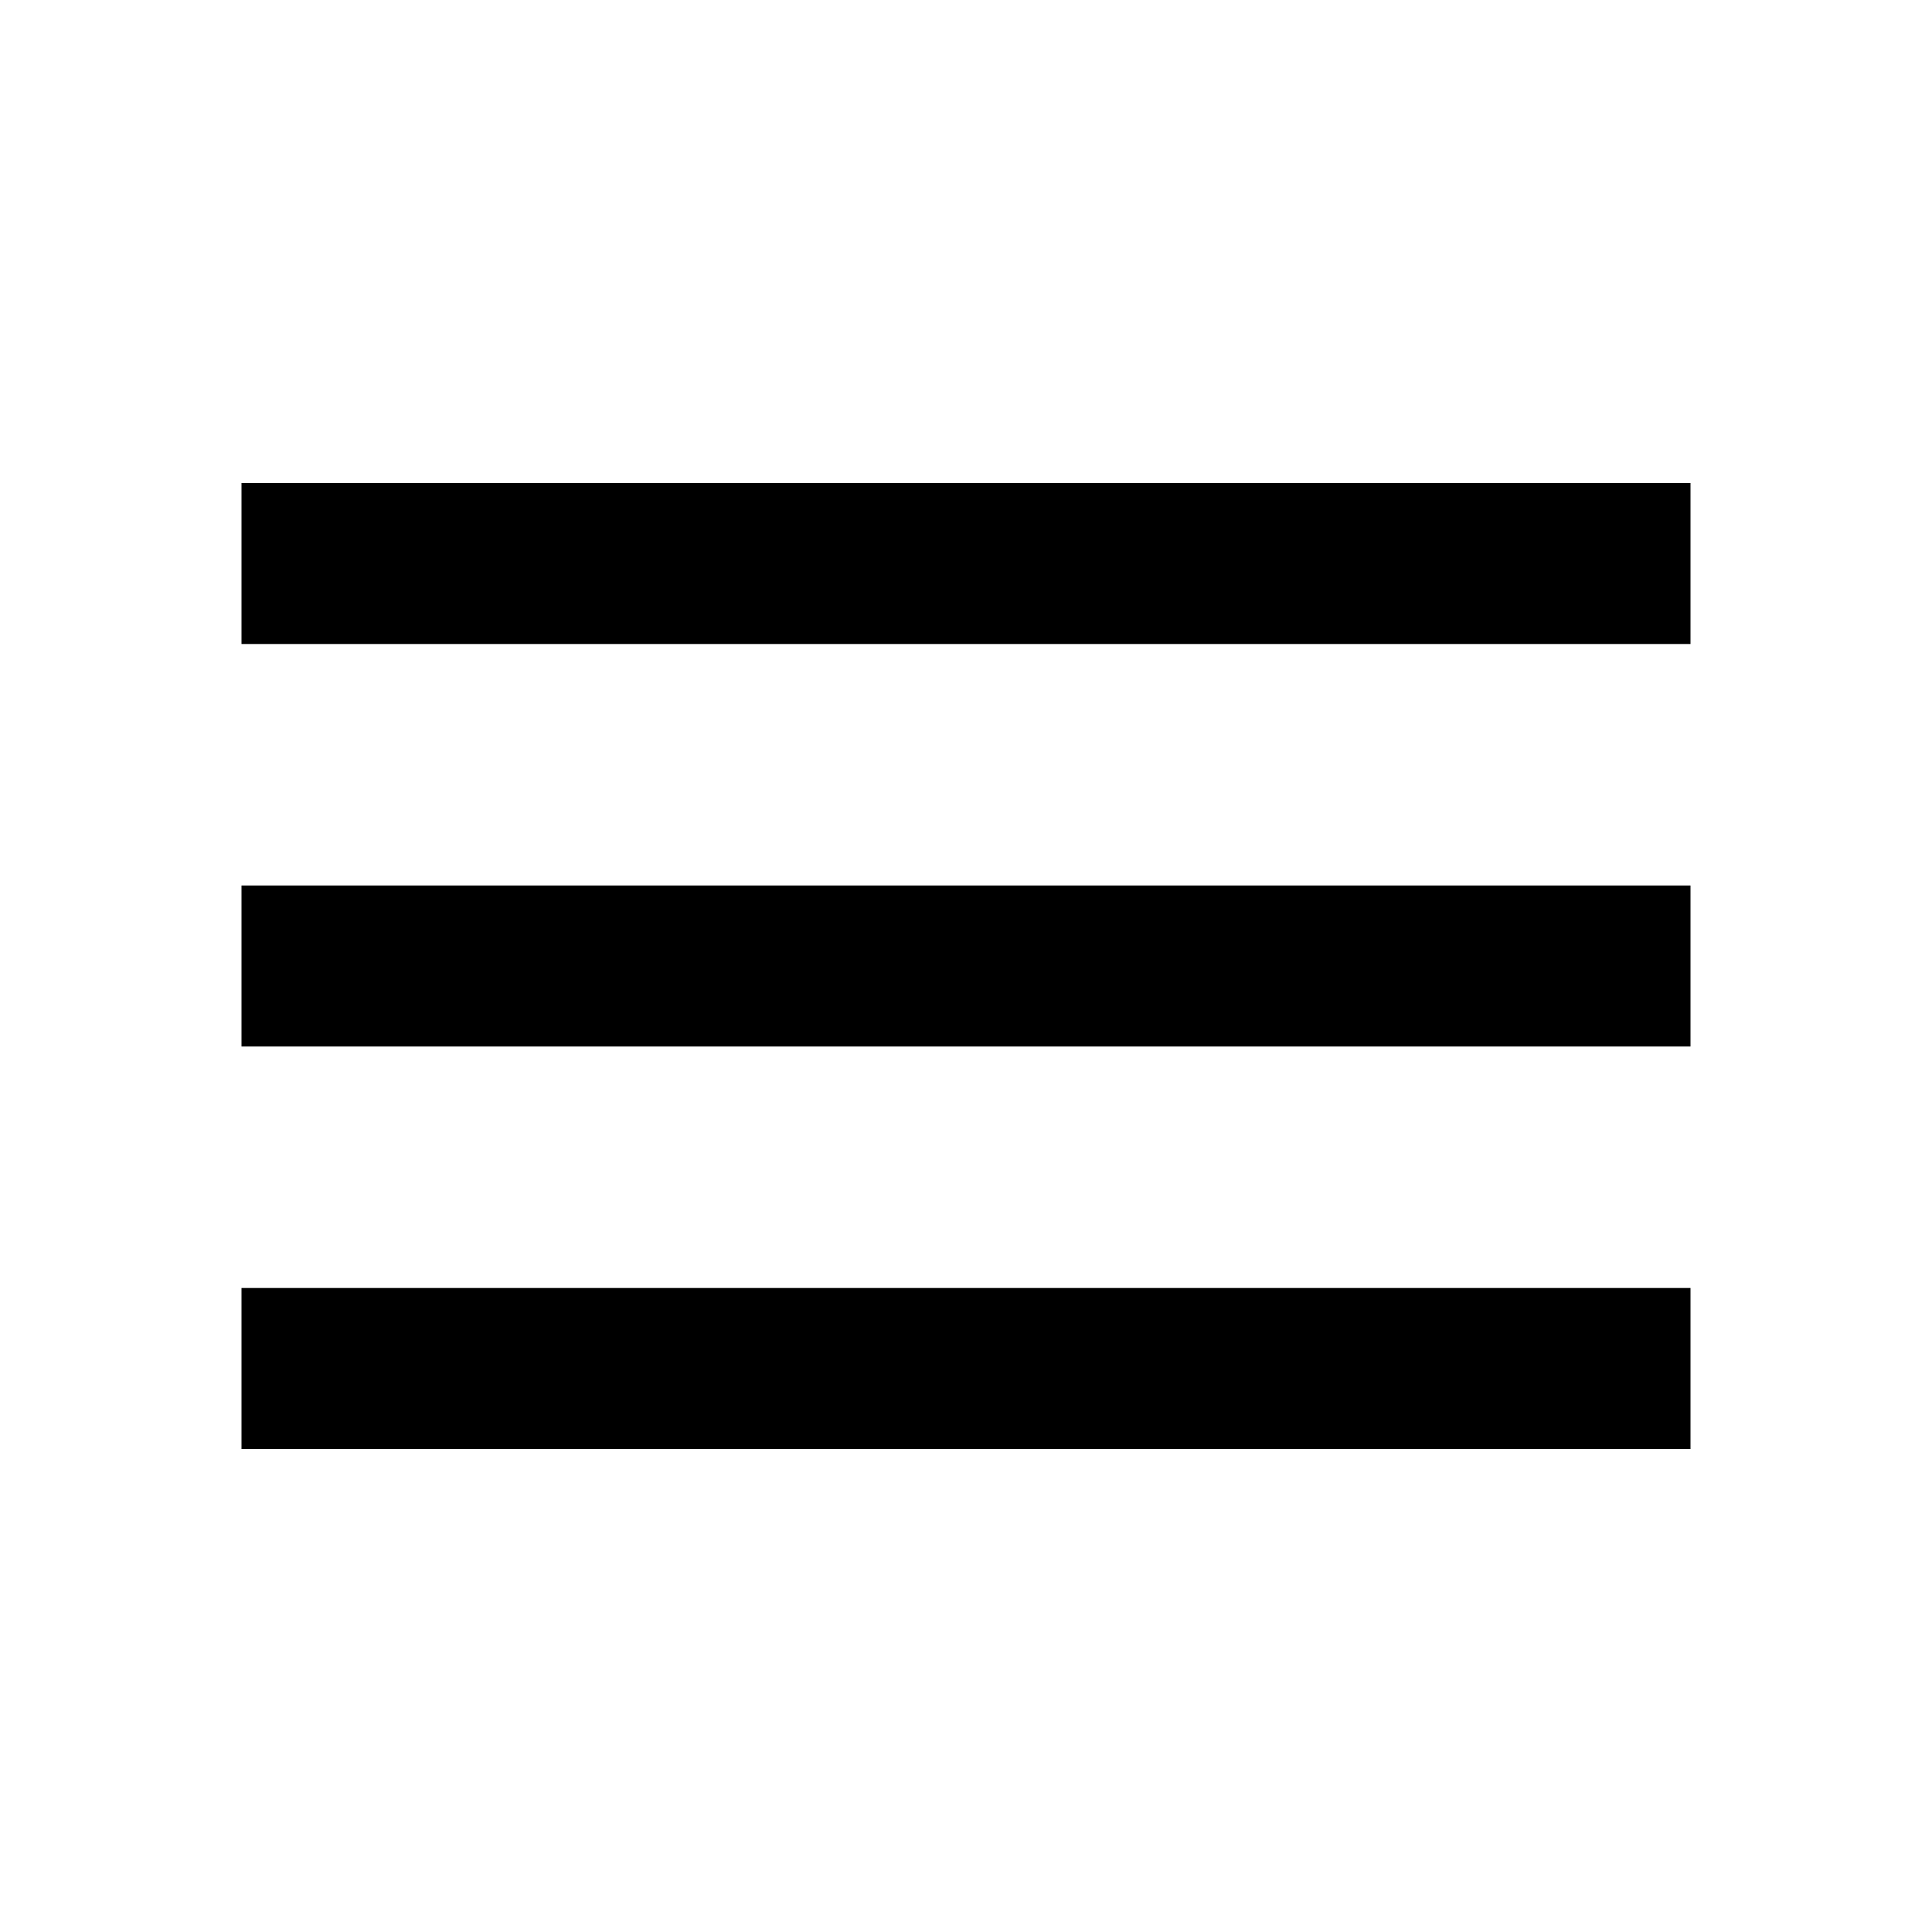
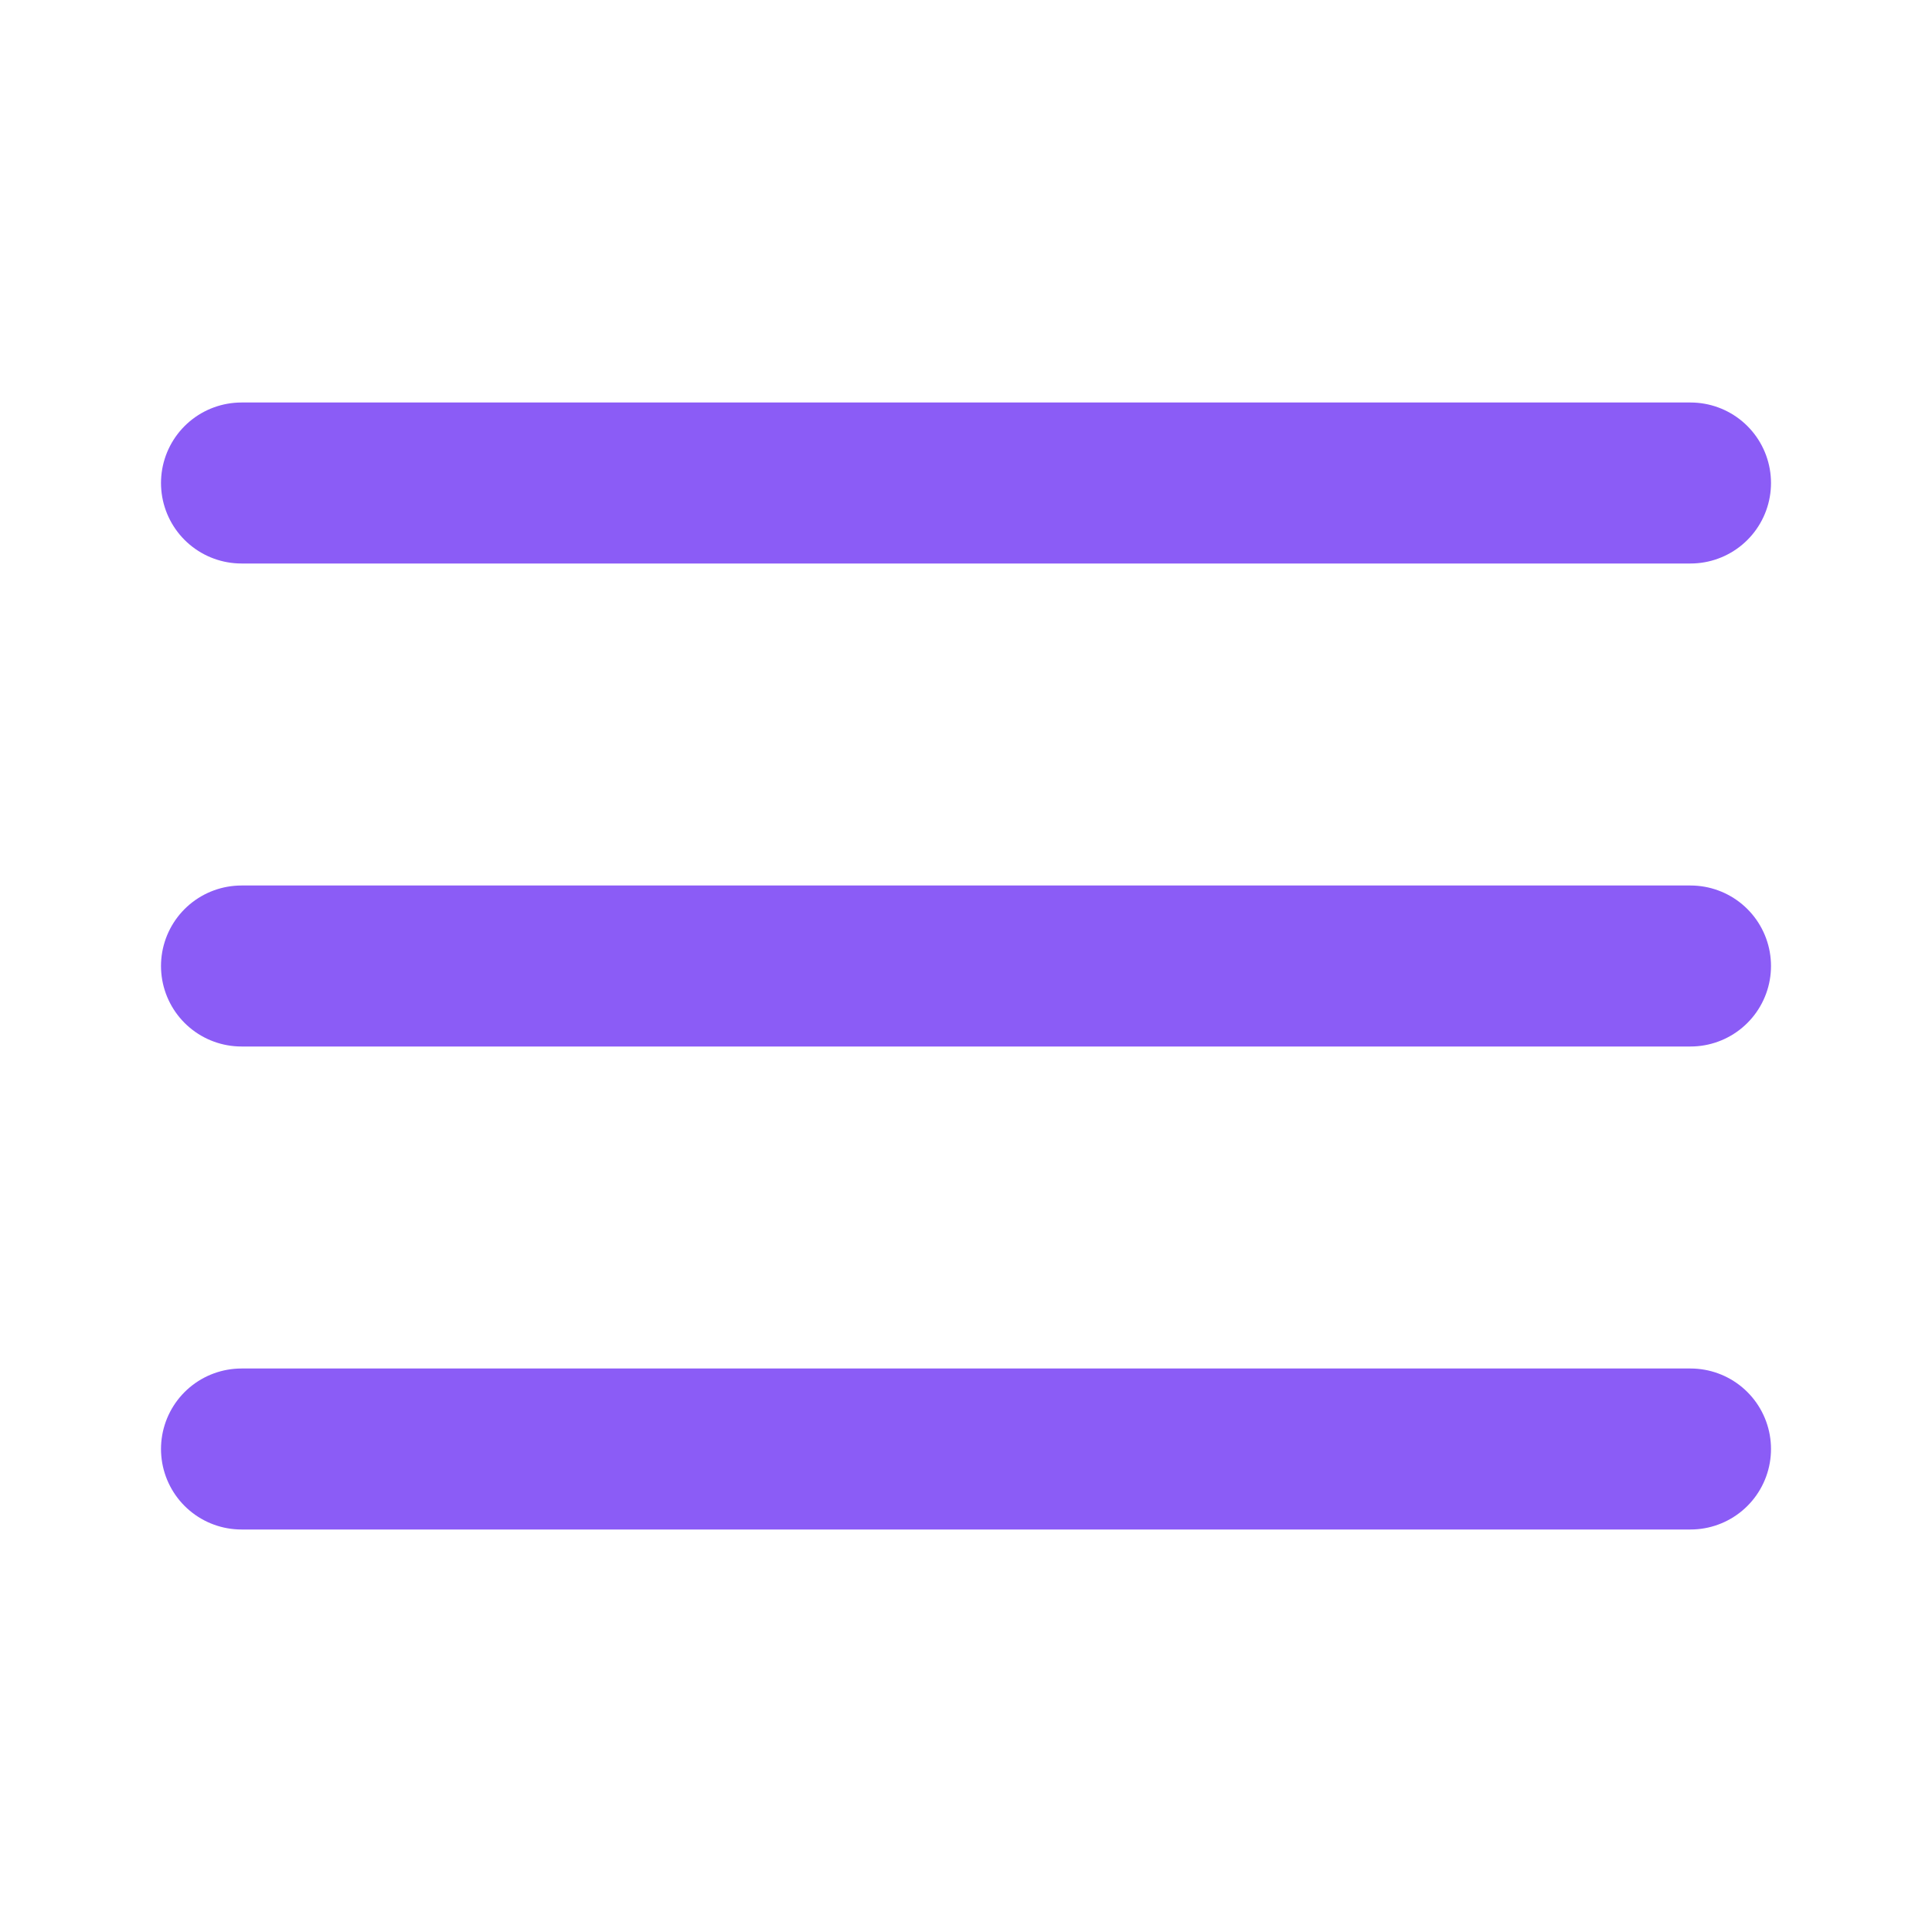
- <svg xmlns="http://www.w3.org/2000/svg" height="24px" viewBox="0 -960 960 960" width="24px" fill="#000000">
-   <path d="M120-240v-80h720v80H120Zm0-200v-80h720v80H120Zm0-200v-80h720v80H120Z" />
+ <svg xmlns="http://www.w3.org/2000/svg" width="24" height="24" viewBox="0 0 24 24" fill="none">
+   <path d="M3 12H21" stroke="#8B5CF6" stroke-width="2" stroke-linecap="round" stroke-linejoin="round" />
+   <path d="M3 6H21" stroke="#8B5CF6" stroke-width="2" stroke-linecap="round" stroke-linejoin="round" />
+   <path d="M3 18H21" stroke="#8B5CF6" stroke-width="2" stroke-linecap="round" stroke-linejoin="round" />
</svg>
